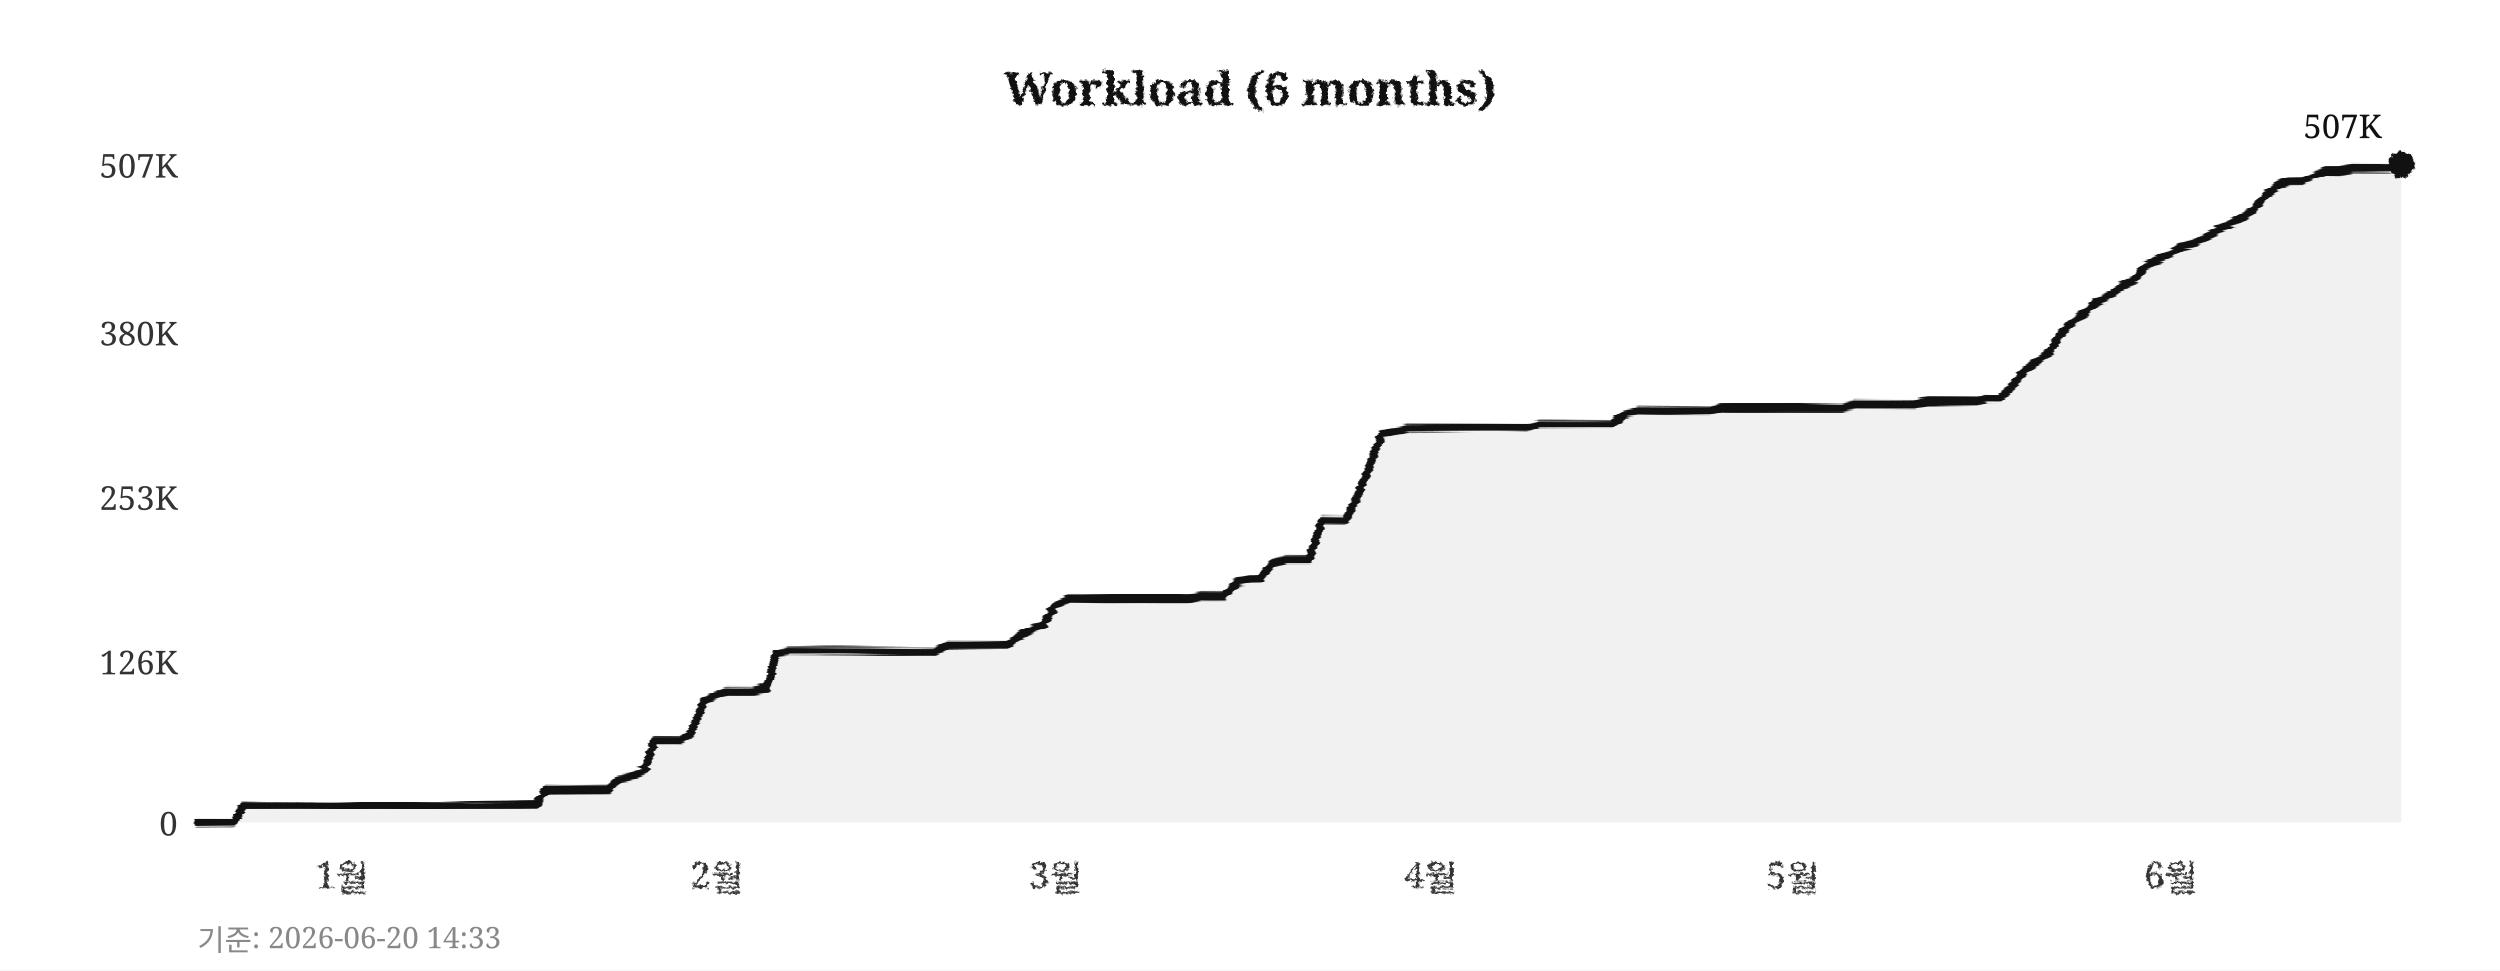
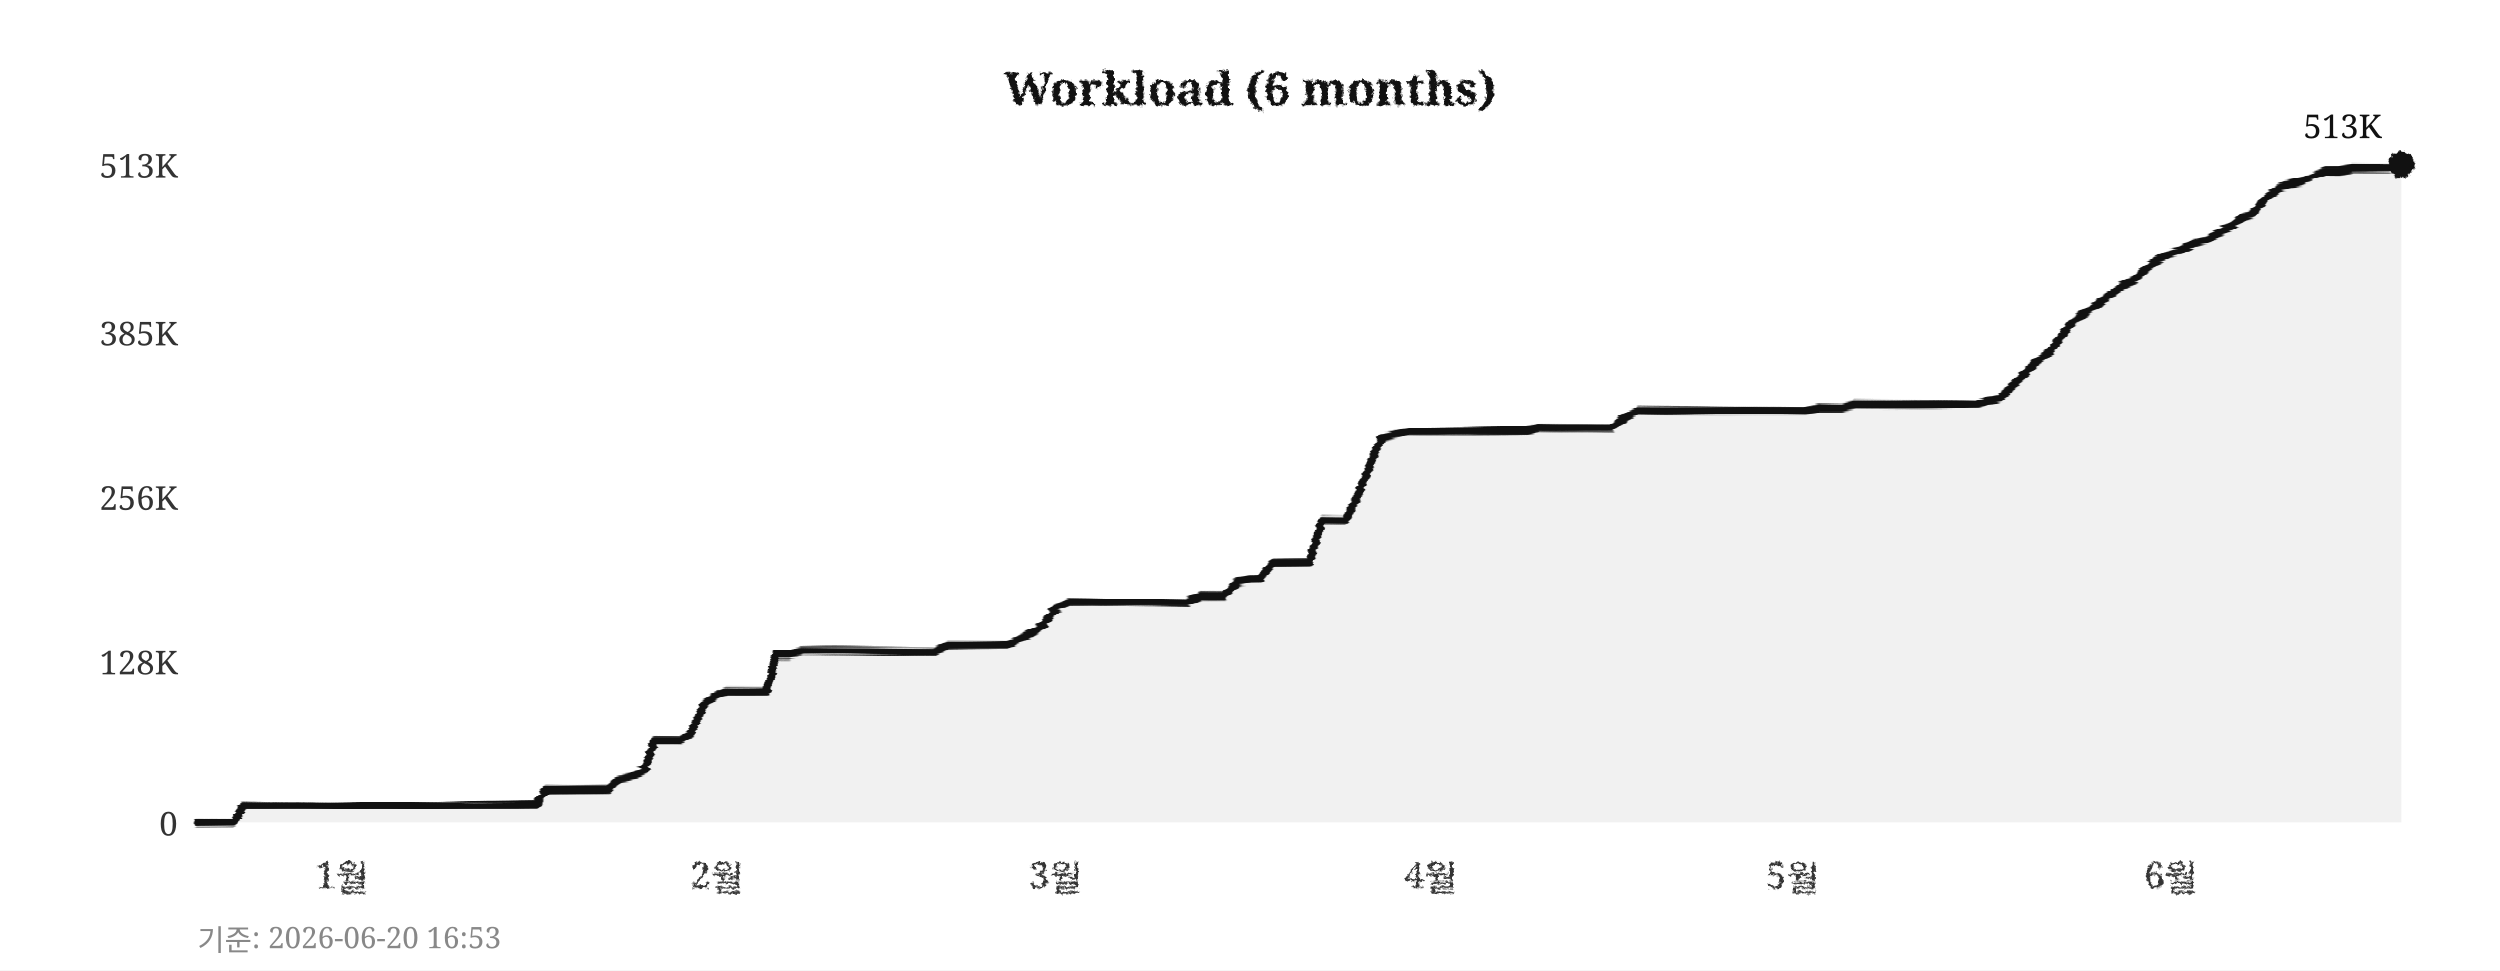
<svg xmlns="http://www.w3.org/2000/svg" width="760" height="295">
  <defs>
    <filter id="pencil" x="-5%" y="-5%" width="110%" height="110%">
      <feTurbulence type="fractalNoise" baseFrequency="0.9" numOctaves="4" seed="5" result="noise" />
      <feDisplacementMap in="SourceGraphic" in2="noise" scale="1.6" xChannelSelector="R" yChannelSelector="G" />
    </filter>
    <filter id="pline" x="-2%" y="-30%" width="104%" height="160%">
      <feTurbulence type="fractalNoise" baseFrequency="0.015 0.9" numOctaves="3" seed="11" result="noise" />
      <feDisplacementMap in="SourceGraphic" in2="noise" scale="1.8" xChannelSelector="R" yChannelSelector="G" />
    </filter>
    <filter id="rough" x="-5%" y="-5%" width="110%" height="110%">
      <feTurbulence type="turbulence" baseFrequency="0.05" numOctaves="2" seed="2" result="noise" />
      <feDisplacementMap in="SourceGraphic" in2="noise" scale="2" xChannelSelector="R" yChannelSelector="G" />
    </filter>
  </defs>
  <rect width="760" height="295" fill="#ffffff" />
  <text x="380" y="32" text-anchor="middle" font-size="14" font-weight="bold" font-family="Georgia,serif" fill="#111111" filter="url(#pencil)">Workload (6 months)</text>
  <line x1="60" y1="250" x2="730" y2="250" stroke="#cccccc" stroke-width="0.7" stroke-dasharray="4,5" filter="url(#rough)" />
  <text x="54" y="254" text-anchor="end" font-size="10" font-family="Georgia,serif" fill="#333333">0</text>
  <line x1="60" y1="201" x2="730" y2="201" stroke="#cccccc" stroke-width="0.7" stroke-dasharray="4,5" filter="url(#rough)" />
-   <text x="54" y="205" text-anchor="end" font-size="10" font-family="Georgia,serif" fill="#333333">126K</text>
+   <text x="54" y="205" text-anchor="end" font-size="10" font-family="Georgia,serif" fill="#333333">128K</text>
  <line x1="60" y1="151" x2="730" y2="151" stroke="#cccccc" stroke-width="0.7" stroke-dasharray="4,5" filter="url(#rough)" />
-   <text x="54" y="155" text-anchor="end" font-size="10" font-family="Georgia,serif" fill="#333333">253K</text>
+   <text x="54" y="155" text-anchor="end" font-size="10" font-family="Georgia,serif" fill="#333333">256K</text>
  <line x1="60" y1="101" x2="730" y2="101" stroke="#cccccc" stroke-width="0.7" stroke-dasharray="4,5" filter="url(#rough)" />
-   <text x="54" y="105" text-anchor="end" font-size="10" font-family="Georgia,serif" fill="#333333">380K</text>
+   <text x="54" y="105" text-anchor="end" font-size="10" font-family="Georgia,serif" fill="#333333">385K</text>
  <line x1="60" y1="50" x2="730" y2="50" stroke="#cccccc" stroke-width="0.7" stroke-dasharray="4,5" filter="url(#rough)" />
-   <text x="54" y="54" text-anchor="end" font-size="10" font-family="Georgia,serif" fill="#333333">507K</text>
+   <text x="54" y="54" text-anchor="end" font-size="10" font-family="Georgia,serif" fill="#333333">513K</text>
  <text x="104" y="270" text-anchor="middle" font-size="11" font-family="Georgia,serif" fill="#333333" filter="url(#pencil)">1월</text>
  <text x="218" y="270" text-anchor="middle" font-size="11" font-family="Georgia,serif" fill="#333333" filter="url(#pencil)">2월</text>
  <text x="321" y="270" text-anchor="middle" font-size="11" font-family="Georgia,serif" fill="#333333" filter="url(#pencil)">3월</text>
  <text x="435" y="270" text-anchor="middle" font-size="11" font-family="Georgia,serif" fill="#333333" filter="url(#pencil)">4월</text>
  <text x="545" y="270" text-anchor="middle" font-size="11" font-family="Georgia,serif" fill="#333333" filter="url(#pencil)">5월</text>
  <text x="660" y="270" text-anchor="middle" font-size="11" font-family="Georgia,serif" fill="#333333" filter="url(#pencil)">6월</text>
  <line x1="59" y1="42" x2="59" y2="256" stroke="#111111" stroke-width="2" filter="url(#pline)" />
  <line x1="52" y1="251" x2="738" y2="251" stroke="#111111" stroke-width="2" filter="url(#pline)" />
-   <polygon points="60,250 60,250 63,250 67,250 71,250 74,245 78,245 82,245 85,245 89,245 93,245 96,245 100,245 104,245 107,245 111,245 115,245 118,245 122,245 126,245 129,245 133,245 137,245 140,245 144,245 148,245 152,245 155,245 159,245 163,245 166,240 170,240 174,240 177,240 181,240 185,240 188,237 192,236 196,234 199,225 203,225 207,225 210,223 214,213 218,211 221,210 225,210 229,210 233,209 236,199 240,198 244,198 247,198 251,198 255,198 258,198 262,198 266,198 269,198 273,198 277,198 280,198 284,198 288,196 291,196 295,196 299,196 302,196 306,196 310,193 314,191 317,190 321,184 325,182 328,182 332,182 336,182 339,182 343,182 347,182 350,182 354,182 358,182 361,182 365,181 369,181 372,181 376,177 380,176 383,176 387,171 391,170 395,170 398,170 402,158 406,158 409,158 413,150 417,140 420,132 424,131 428,130 431,130 435,130 439,130 442,130 446,130 450,130 453,130 457,130 461,130 464,130 468,129 472,129 475,129 479,129 483,129 487,129 490,129 494,126 498,125 501,125 505,125 509,125 512,125 516,125 520,125 523,124 527,124 531,124 534,124 538,124 542,124 545,124 549,124 553,124 556,124 560,124 564,123 568,123 571,123 575,123 579,123 582,123 586,122 590,122 593,122 597,122 601,122 604,121 608,121 612,117 615,113 619,110 623,107 626,102 630,98 634,95 637,92 641,90 645,87 649,85 652,81 656,79 660,77 663,75 667,74 671,72 674,70 678,68 682,66 685,64 689,59 693,56 696,55 700,55 704,53 707,52 711,52 715,51 718,51 722,51 726,51 730,50 730,250" fill="#e8e8e8" opacity="0.6" />
-   <polyline points="60,250 63,250 67,250 71,250 74,245 78,245 82,245 85,245 89,245 93,245 96,245 100,245 104,245 107,245 111,245 115,245 118,245 122,245 126,245 129,245 133,245 137,245 140,245 144,245 148,245 152,245 155,245 159,245 163,245 166,240 170,240 174,240 177,240 181,240 185,240 188,237 192,236 196,234 199,225 203,225 207,225 210,223 214,213 218,211 221,210 225,210 229,210 233,209 236,199 240,198 244,198 247,198 251,198 255,198 258,198 262,198 266,198 269,198 273,198 277,198 280,198 284,198 288,196 291,196 295,196 299,196 302,196 306,196 310,193 314,191 317,190 321,184 325,182 328,182 332,182 336,182 339,182 343,182 347,182 350,182 354,182 358,182 361,182 365,181 369,181 372,181 376,177 380,176 383,176 387,171 391,170 395,170 398,170 402,158 406,158 409,158 413,150 417,140 420,132 424,131 428,130 431,130 435,130 439,130 442,130 446,130 450,130 453,130 457,130 461,130 464,130 468,129 472,129 475,129 479,129 483,129 487,129 490,129 494,126 498,125 501,125 505,125 509,125 512,125 516,125 520,125 523,124 527,124 531,124 534,124 538,124 542,124 545,124 549,124 553,124 556,124 560,124 564,123 568,123 571,123 575,123 579,123 582,123 586,122 590,122 593,122 597,122 601,122 604,121 608,121 612,117 615,113 619,110 623,107 626,102 630,98 634,95 637,92 641,90 645,87 649,85 652,81 656,79 660,77 663,75 667,74 671,72 674,70 678,68 682,66 685,64 689,59 693,56 696,55 700,55 704,53 707,52 711,52 715,51 718,51 722,51 726,51 730,50" fill="none" stroke="#111111" stroke-width="2.4" stroke-linejoin="round" stroke-linecap="round" filter="url(#pline)" />
+   <polygon points="60,250 60,250 63,250 67,250 71,250 74,245 78,245 82,245 85,245 89,245 93,245 96,245 100,245 104,245 107,245 111,245 115,245 118,245 122,245 126,245 129,245 133,245 137,245 140,245 144,245 148,245 152,245 155,245 159,245 163,245 166,240 170,240 174,240 177,240 181,240 185,240 188,237 192,236 196,234 199,225 203,225 207,225 210,223 214,214 218,211 221,210 225,210 229,210 233,210 236,199 240,199 244,198 247,198 251,198 255,198 258,198 262,198 266,198 269,198 273,198 277,198 280,198 284,198 288,196 291,196 295,196 299,196 302,196 306,196 310,194 314,192 317,190 321,185 325,183 328,183 332,183 336,183 339,183 343,183 347,183 350,183 354,183 358,183 361,183 365,181 369,181 372,181 376,177 380,176 383,176 387,171 391,171 395,171 398,171 402,158 406,158 409,158 413,150 417,140 420,133 424,132 428,131 431,131 435,131 439,131 442,131 446,131 450,131 453,131 457,131 461,131 464,131 468,130 472,130 475,130 479,130 483,130 487,130 490,130 494,127 498,125 501,125 505,125 509,125 512,125 516,125 520,125 523,125 527,125 531,125 534,125 538,125 542,125 545,125 549,125 553,124 556,124 560,124 564,123 568,123 571,123 575,123 579,123 582,123 586,123 590,123 593,123 597,123 601,123 604,122 608,121 612,117 615,114 619,110 623,107 626,103 630,98 634,95 637,93 641,90 645,87 649,85 652,82 656,79 660,77 663,76 667,74 671,73 674,71 678,69 682,66 685,65 689,60 693,57 696,56 700,55 704,53 707,52 711,52 715,51 718,51 722,51 726,51 730,50 730,250" fill="#e8e8e8" opacity="0.6" />
+   <polyline points="60,250 63,250 67,250 71,250 74,245 78,245 82,245 85,245 89,245 93,245 96,245 100,245 104,245 107,245 111,245 115,245 118,245 122,245 126,245 129,245 133,245 137,245 140,245 144,245 148,245 152,245 155,245 159,245 163,245 166,240 170,240 174,240 177,240 181,240 185,240 188,237 192,236 196,234 199,225 203,225 207,225 210,223 214,214 218,211 221,210 225,210 229,210 233,210 236,199 240,199 244,198 247,198 251,198 255,198 258,198 262,198 266,198 269,198 273,198 277,198 280,198 284,198 288,196 291,196 295,196 299,196 302,196 306,196 310,194 314,192 317,190 321,185 325,183 328,183 332,183 336,183 339,183 343,183 347,183 350,183 354,183 358,183 361,183 365,181 369,181 372,181 376,177 380,176 383,176 387,171 391,171 395,171 398,171 402,158 406,158 409,158 413,150 417,140 420,133 424,132 428,131 431,131 435,131 439,131 442,131 446,131 450,131 453,131 457,131 461,131 464,131 468,130 472,130 475,130 479,130 483,130 487,130 490,130 494,127 498,125 501,125 505,125 509,125 512,125 516,125 520,125 523,125 527,125 531,125 534,125 538,125 542,125 545,125 549,125 553,124 556,124 560,124 564,123 568,123 571,123 575,123 579,123 582,123 586,123 590,123 593,123 597,123 601,123 604,122 608,121 612,117 615,114 619,110 623,107 626,103 630,98 634,95 637,93 641,90 645,87 649,85 652,82 656,79 660,77 663,76 667,74 671,73 674,71 678,69 682,66 685,65 689,60 693,57 696,56 700,55 704,53 707,52 711,52 715,51 718,51 722,51 726,51 730,50" fill="none" stroke="#111111" stroke-width="2.4" stroke-linejoin="round" stroke-linecap="round" filter="url(#pline)" />
  <circle cx="730" cy="50" r="4" fill="#111111" filter="url(#pencil)" />
-   <text x="724" y="42" text-anchor="end" font-size="10" font-family="Georgia,serif" fill="#111111">507K</text>
-   <text x="60" y="289" font-size="9" font-family="Georgia,serif" fill="#888888">기준: 2026-06-20 14:33</text>
+   <text x="724" y="42" text-anchor="end" font-size="10" font-family="Georgia,serif" fill="#111111">513K</text>
+   <text x="60" y="289" font-size="9" font-family="Georgia,serif" fill="#888888">기준: 2026-06-20 16:53</text>
</svg>
